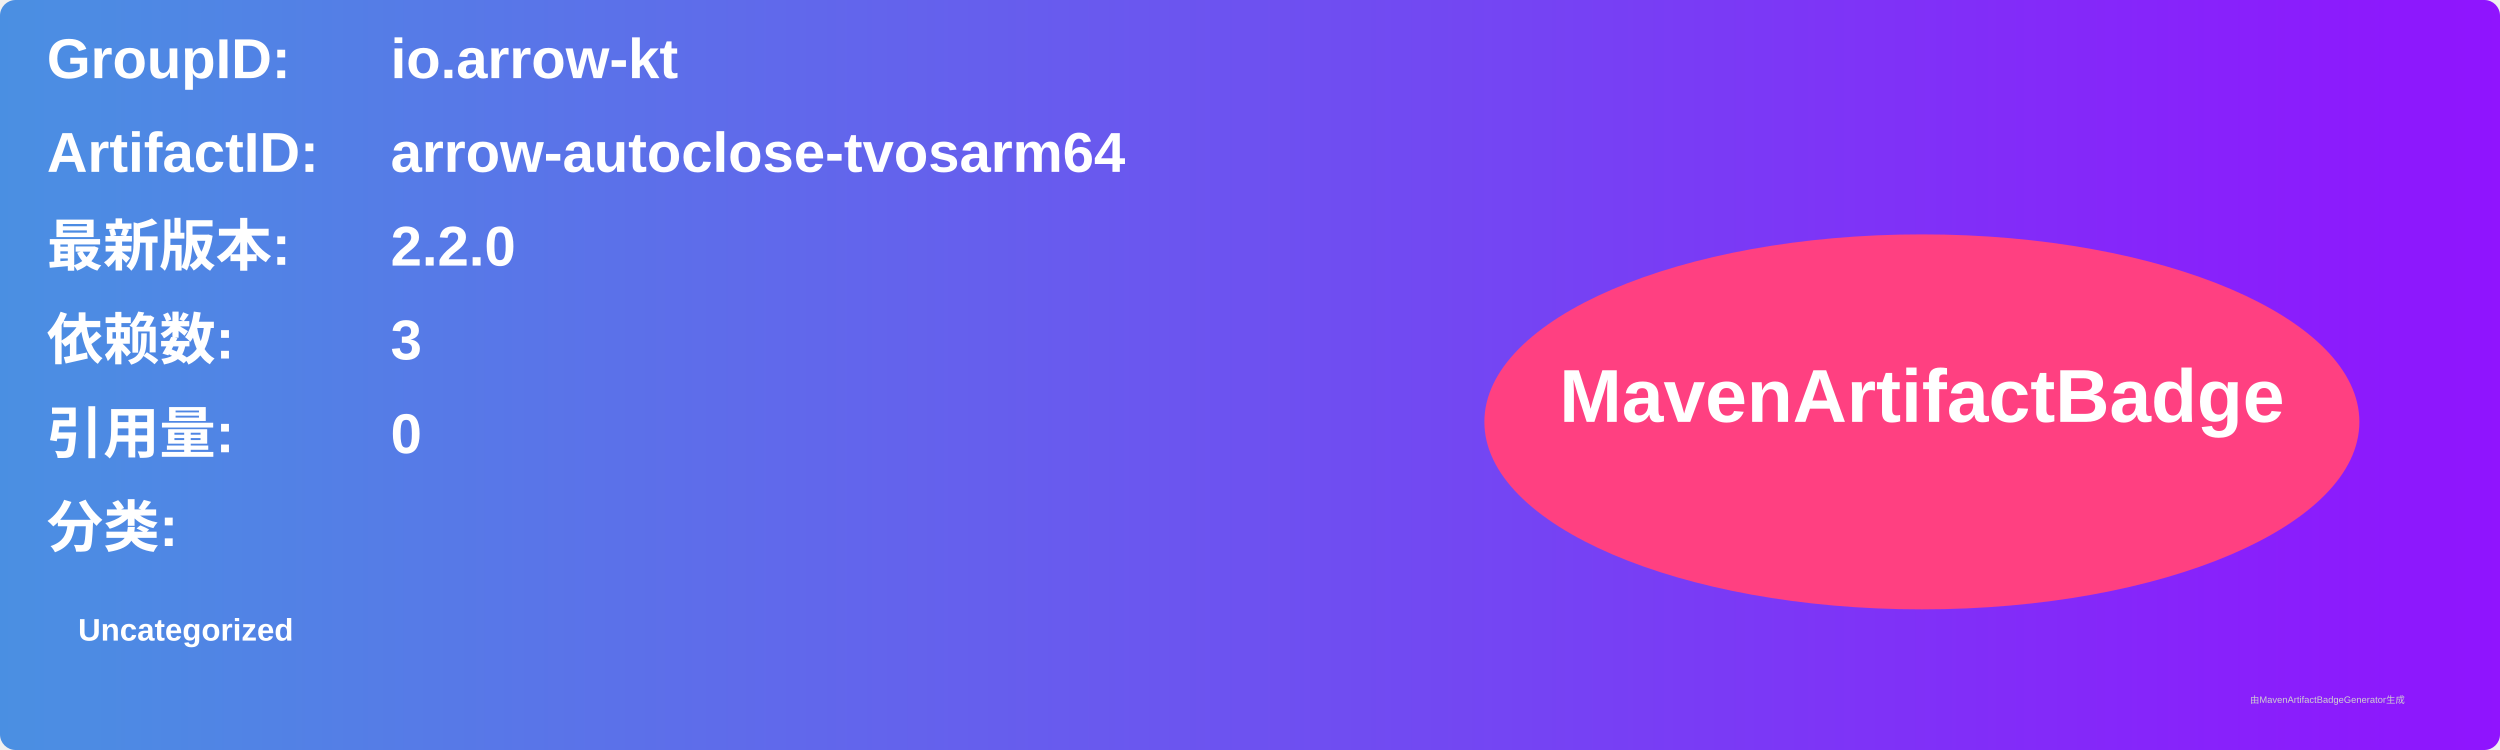
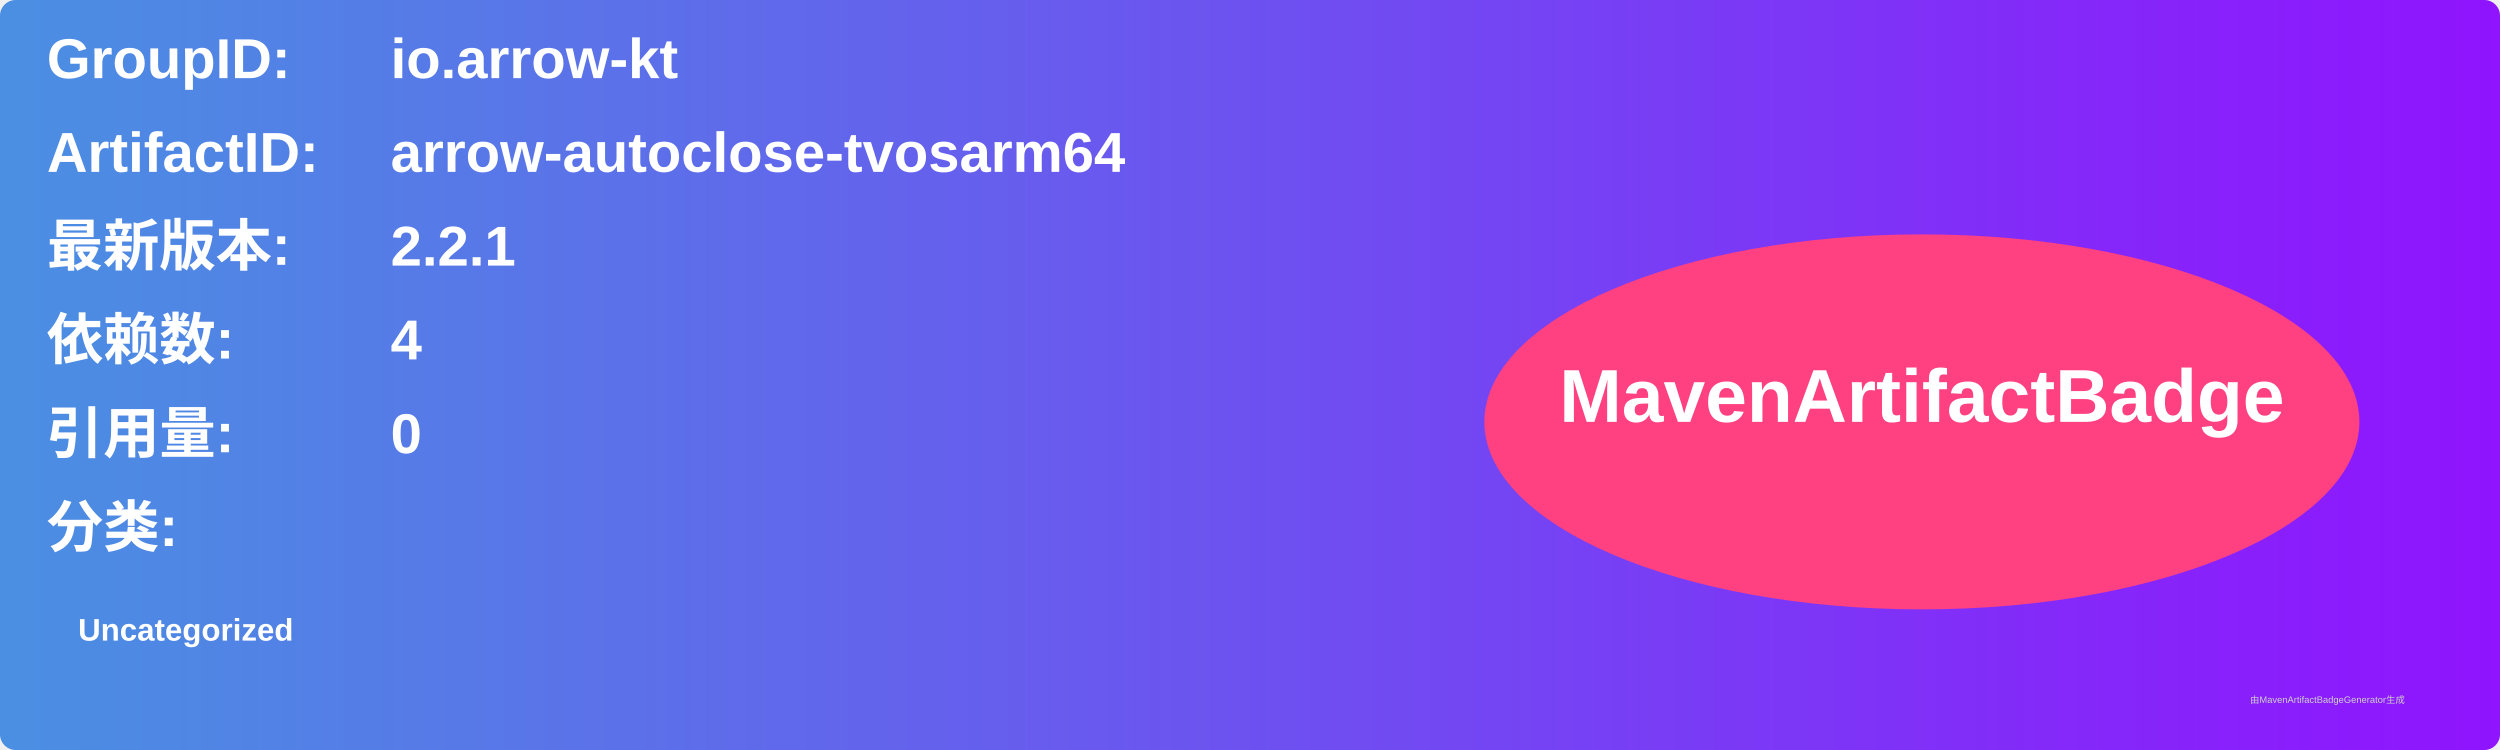
<svg xmlns="http://www.w3.org/2000/svg" width="800" height="240" viewBox="0 0 800 240">
  <linearGradient id="grad" x1="0%" y1="0%" x2="100%" y2="0%">
    <stop offset="0%" stop-color="#4a90e2" />
    <stop offset="100%" stop-color="#9013fe" />
  </linearGradient>
  <rect width="100%" height="100%" rx="5" ry="5" fill="url(#grad)" />
  <g transform="translate(15, 15)">
    <text x="0" y="10" font-family="Arial" font-size="18" fill="white" font-weight="bold" width="260">GroupID:</text>
    <text x="110" y="10" font-family="Arial" font-size="18" fill="white" font-weight="bold" width="460">io.arrow-kt</text>
    <text x="0" y="40" font-family="Arial" font-size="18" fill="white" font-weight="bold" width="260">ArtifactID:</text>
    <text x="110" y="40" font-family="Arial" font-size="18" fill="white" font-weight="bold" width="460">arrow-autoclose-tvosarm64</text>
    <text x="0" y="70" font-family="Arial" font-size="18" fill="white" font-weight="bold">最新版本:</text>
    <text x="110" y="70" font-family="Arial" font-size="18" fill="white" font-weight="bold">
-       <tspan font-weight="bold">2.2.0</tspan>
+       <tspan font-weight="bold">2.2.1</tspan>
    </text>
    <text x="0" y="100" font-family="Arial" font-size="18" fill="white" font-weight="bold">依赖数: </text>
    <text x="110" y="100" font-family="Arial" font-size="18" fill="white">
-       <tspan font-weight="bold">3</tspan>
+       <tspan font-weight="bold">4</tspan>
    </text>
    <text x="0" y="130" font-family="Arial" font-size="18" fill="white" font-weight="bold">引用量: </text>
    <text x="110" y="130" font-family="Arial" font-size="18" fill="white">
      <tspan font-weight="bold">0</tspan>
    </text>
    <text x="0" y="160" font-family="Arial" font-size="18" fill="white" font-weight="bold">分类:</text>
    <text x="10" y="190" font-family="Arial" font-size="10" fill="white">
      <tspan font-weight="bold">Uncategorized</tspan>
    </text>
    <ellipse cx="600" cy="120" rx="140" ry="60" fill="#ff4081" />
    <text x="600" y="120" text-anchor="middle" font-family="Arial" font-size="24" fill="white" font-weight="bold">MavenArtifactBadge</text>
  </g>
  <text x="720" y="225" font-family="Arial" font-size="3" fill="#d0d0d0">由MavenArtifactBadgeGenerator生成</text>
</svg>
